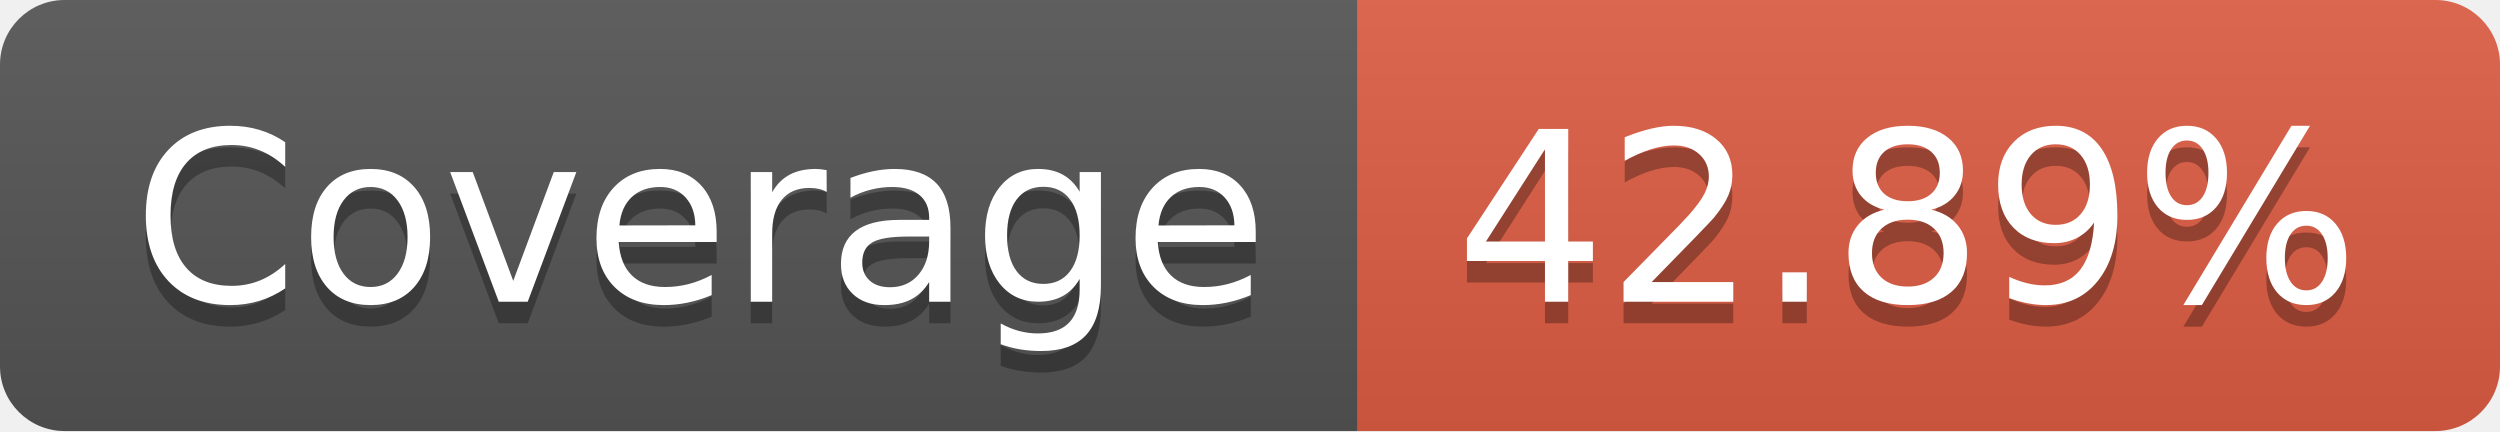
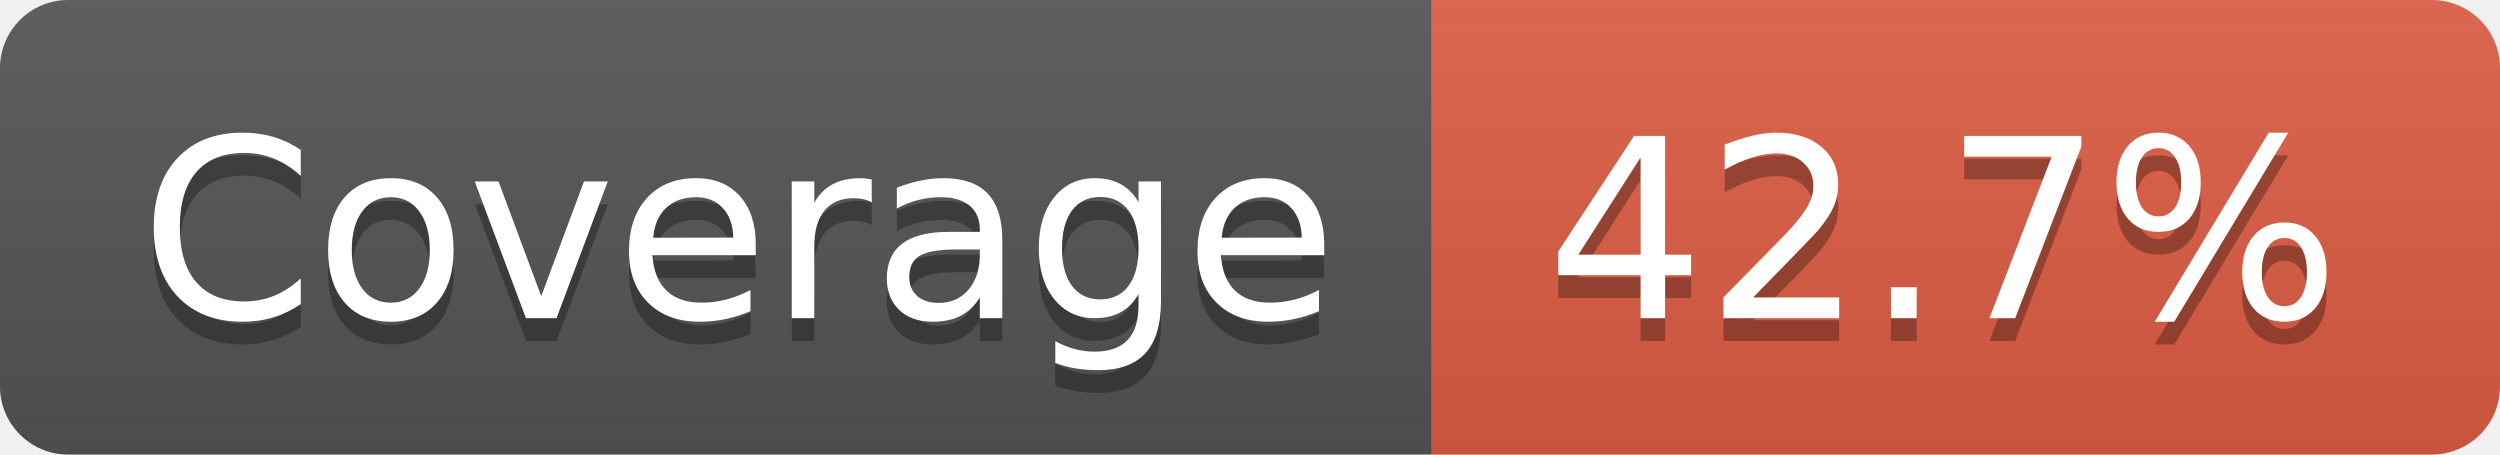
- <svg xmlns="http://www.w3.org/2000/svg" width="116" height="20" role="img" aria-label="Coverage: 42.89%">
+ <svg xmlns="http://www.w3.org/2000/svg" width="110" height="20" role="img" aria-label="Coverage: 42.7%">
  <linearGradient id="s" x2="0" y2="100%">
    <stop offset="0" stop-color="#bbb" stop-opacity=".1" />
    <stop offset="1" stop-opacity=".1" />
  </linearGradient>
  <clipPath id="r">
-     <rect width="116" height="20" rx="3" fill="#fff" />
+     <rect width="110" height="20" rx="3" fill="#fff" />
  </clipPath>
  <g clip-path="url(#r)">
    <rect width="63" height="20" fill="#555" />
-     <rect x="63" width="53" height="20" fill="#e05d44" />
-     <rect width="116" height="20" fill="url(#s)" />
+     <rect x="63" width="47" height="20" fill="#e05d44" />
+     <rect width="110" height="20" fill="url(#s)" />
  </g>
  <g fill="#fff" text-anchor="middle" font-family="Verdana,Geneva,DejaVu Sans,sans-serif" text-rendering="geometricPrecision" font-size="110">
    <text aria-hidden="true" x="325" y="150" fill="#010101" fill-opacity=".3" transform="scale(.1)" textLength="530">Coverage</text>
    <text x="325" y="140" transform="scale(.1)" fill="#fff" textLength="530">Coverage</text>
-     <text aria-hidden="true" x="885" y="150" fill="#010101" fill-opacity=".3" transform="scale(.1)" textLength="430">42.89%</text>
-     <text x="885" y="140" transform="scale(.1)" fill="#fff" textLength="430">42.89%</text>
+     <text aria-hidden="true" x="855" y="150" fill="#010101" fill-opacity=".3" transform="scale(.1)" textLength="370">42.7%</text>
+     <text x="855" y="140" transform="scale(.1)" fill="#fff" textLength="370">42.7%</text>
  </g>
</svg>
